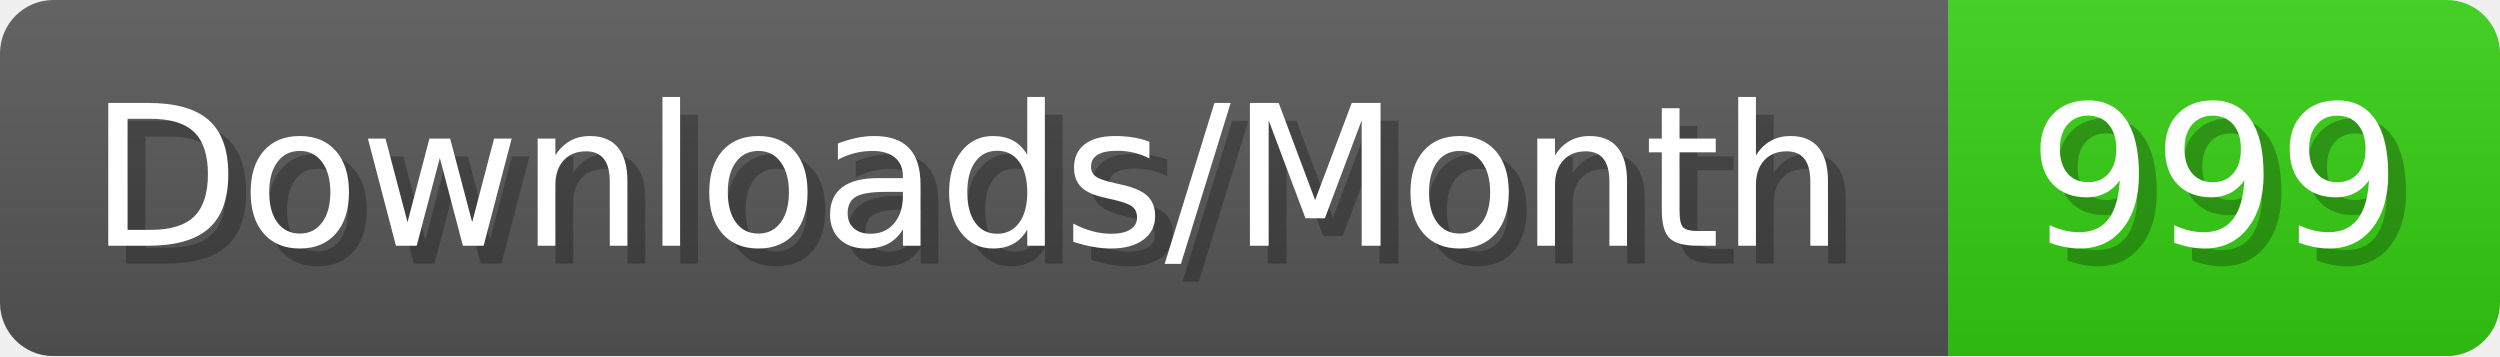
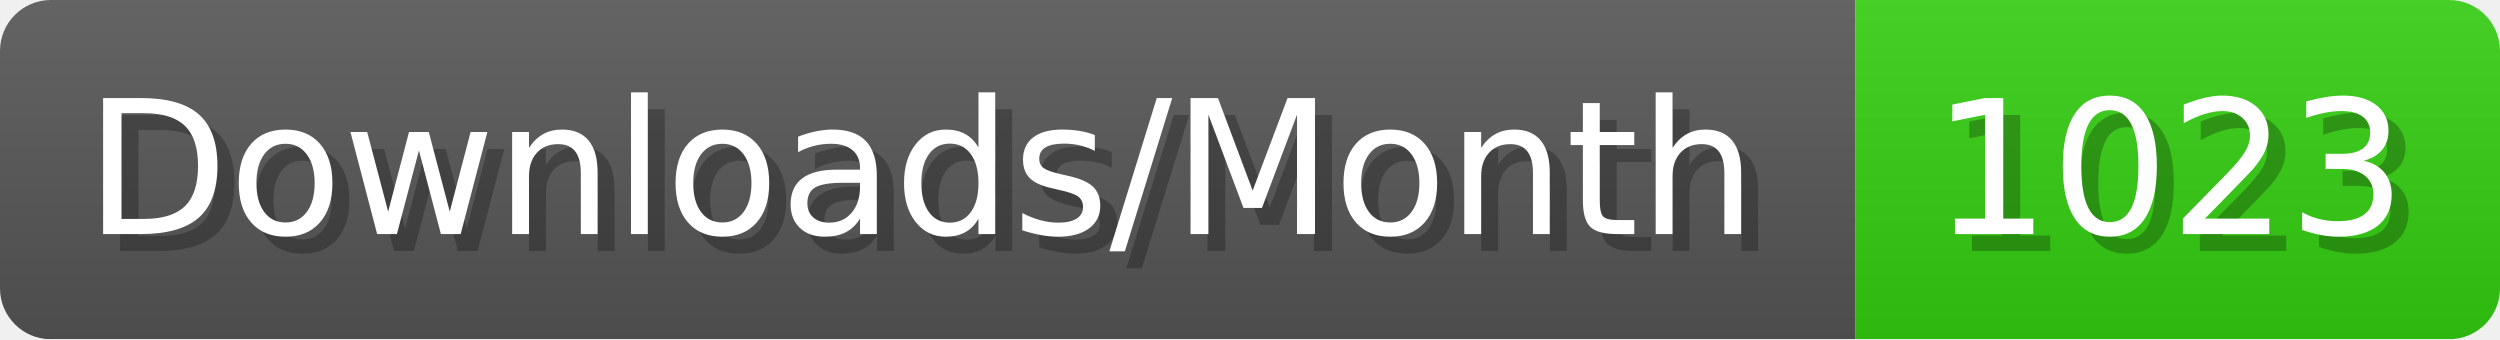
- <svg xmlns="http://www.w3.org/2000/svg" width="140.4" height="20" viewBox="0 0 1404 200" role="img" aria-label="Downloads/Month: 999">
+ <svg xmlns="http://www.w3.org/2000/svg" width="147.4" height="20" viewBox="0 0 1474 200" role="img" aria-label="Downloads/Month: 1023">
  <linearGradient id="YlXUI" x2="0" y2="100%">
    <stop offset="0" stop-opacity=".1" stop-color="#EEE" />
    <stop offset="1" stop-opacity=".1" />
  </linearGradient>
  <mask id="JHhop">
-     <rect width="1404" height="200" rx="30" fill="#FFF" />
+     <rect width="1474" height="200" rx="30" fill="#FFF" />
  </mask>
  <g mask="url(#JHhop)">
    <rect width="1094" height="200" fill="#555" />
-     <rect width="310" height="200" fill="#3C1" x="1094" />
-     <rect width="1404" height="200" fill="url(#YlXUI)" />
+     <rect width="380" height="200" fill="#3C1" x="1094" />
+     <rect width="1474" height="200" fill="url(#YlXUI)" />
  </g>
  <g aria-hidden="true" fill="#fff" text-anchor="start" font-family="Verdana,DejaVu Sans,sans-serif" font-size="110">
    <text x="60" y="148" textLength="994" fill="#000" opacity="0.25">Downloads/Month</text>
    <text x="50" y="138" textLength="994">Downloads/Month</text>
-     <text x="1149" y="148" textLength="210" fill="#000" opacity="0.25">999</text>
-     <text x="1139" y="138" textLength="210">999</text>
+     <text x="1149" y="148" textLength="280" fill="#000" opacity="0.25">1023</text>
+     <text x="1139" y="138" textLength="280">1023</text>
  </g>
</svg>
